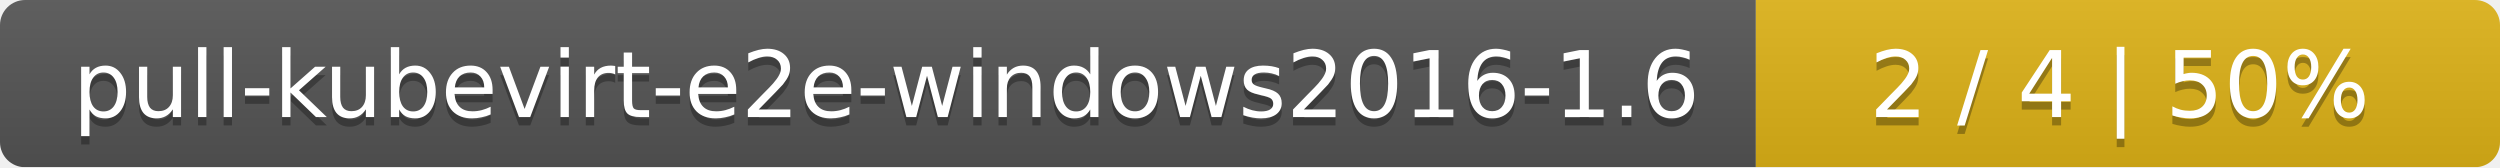
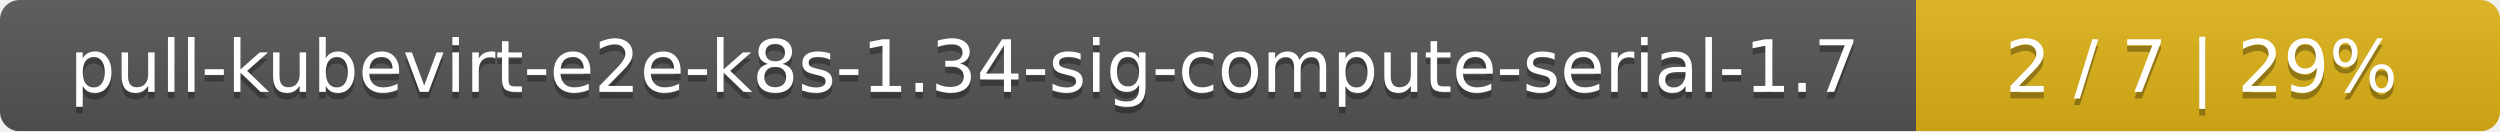
- <svg xmlns="http://www.w3.org/2000/svg" width="299" height="20">
+ <svg xmlns="http://www.w3.org/2000/svg" width="381" height="20">
  <linearGradient id="smooth" x2="0" y2="100%">
    <stop offset="0" stop-color="#bbb" stop-opacity=".1" />
    <stop offset="1" stop-opacity=".1" />
  </linearGradient>
  <mask id="round">
-     <rect width="299" height="20" rx="3" fill="#fff" />
+     <rect width="381" height="20" rx="3" fill="#fff" />
  </mask>
  <g mask="url(#round)">
-     <rect width="210" height="20" fill="#555" />
-     <rect x="210" width="89" height="20" fill="#dfb317" />
-     <rect width="299" height="20" fill="url(#smooth)" />
+     <rect width="292" height="20" fill="#555" />
+     <rect x="292" width="89" height="20" fill="#dfb317" />
+     <rect width="381" height="20" fill="url(#smooth)" />
  </g>
  <g fill="#fff" text-anchor="middle" font-family="DejaVu Sans,Verdana,Geneva,sans-serif" font-size="11">
-     <text x="106" y="15" fill="#010101" fill-opacity=".3">pull-kubevirt-e2e-windows2016-1.6</text>
-     <text x="106" y="14">pull-kubevirt-e2e-windows2016-1.6</text>
-     <text x="253.5" y="15" fill="#010101" fill-opacity=".3">2 / 4    |    50%</text>
-     <text x="253.5" y="14">2 / 4    |    50%</text>
+     <text x="147" y="15" fill="#010101" fill-opacity=".3">pull-kubevirt-e2e-k8s-1.34-sig-compute-serial-1.7</text>
+     <text x="147" y="14">pull-kubevirt-e2e-k8s-1.34-sig-compute-serial-1.7</text>
+     <text x="335.5" y="15" fill="#010101" fill-opacity=".3">2 / 7    |    29%</text>
+     <text x="335.5" y="14">2 / 7    |    29%</text>
  </g>
</svg>
